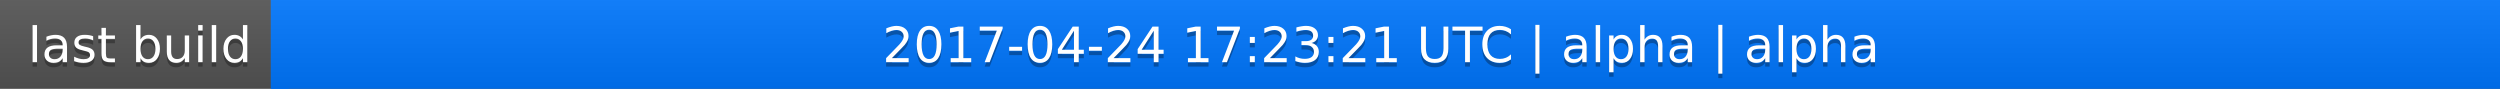
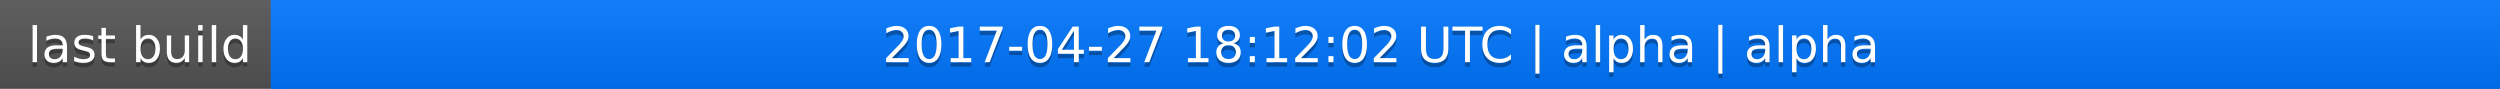
<svg xmlns="http://www.w3.org/2000/svg" width="563" height="20">
  <linearGradient id="a" x2="0" y2="100%">
    <stop offset="0" stop-color="#bbb" stop-opacity=".1" />
    <stop offset="1" stop-opacity=".1" />
  </linearGradient>
  <rect rx="0" width="563" height="20" fill="#555" />
  <rect rx="0" x="61" width="502" height="20" fill="#07f" />
  <path fill="#07f" d="M61 0h4v20h-4z" />
  <rect rx="0" width="563" height="20" fill="url(#a)" />
  <g fill="#fff" text-anchor="middle" font-family="DejaVu Sans,Verdana,Geneva,sans-serif" font-size="11">
    <text x="31.5" y="15" fill="#010101" fill-opacity=".3">last build</text>
    <text x="31.5" y="14">last build</text>
-     <text x="311" y="15" fill="#010101" fill-opacity=".3">2017-04-24 17:23:21 UTC | alpha | alpha</text>
-     <text x="311" y="14">2017-04-24 17:23:21 UTC | alpha | alpha</text>
+     <text x="311" y="15" fill="#010101" fill-opacity=".3">2017-04-27 18:12:02 UTC | alpha | alpha</text>
+     <text x="311" y="14">2017-04-27 18:12:02 UTC | alpha | alpha</text>
  </g>
</svg>
